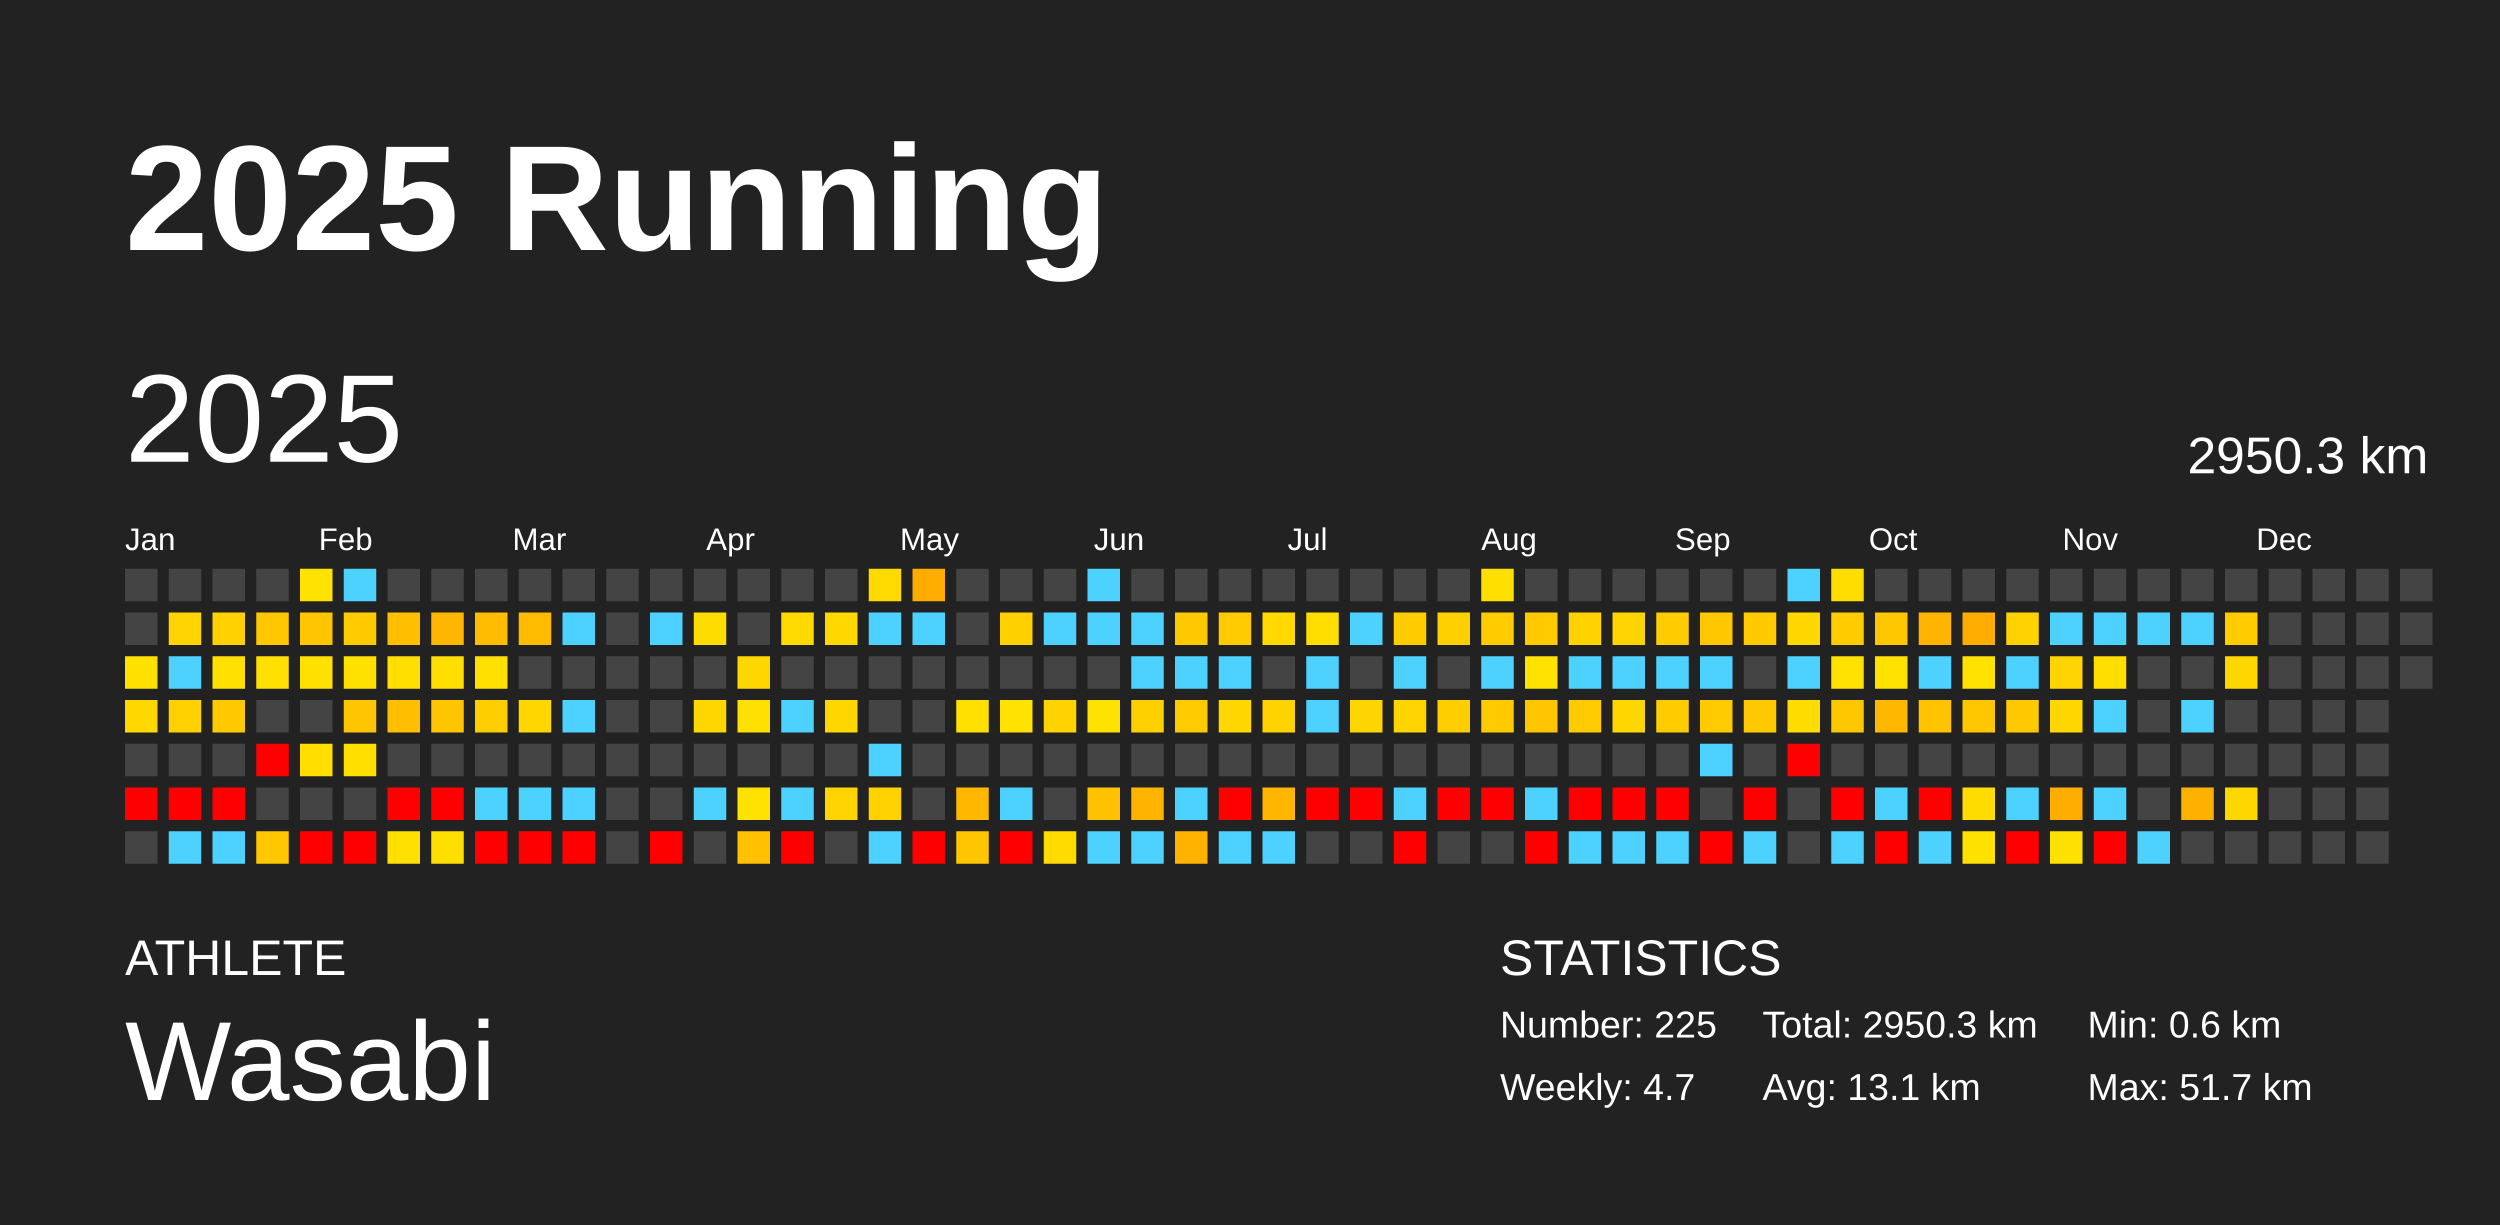
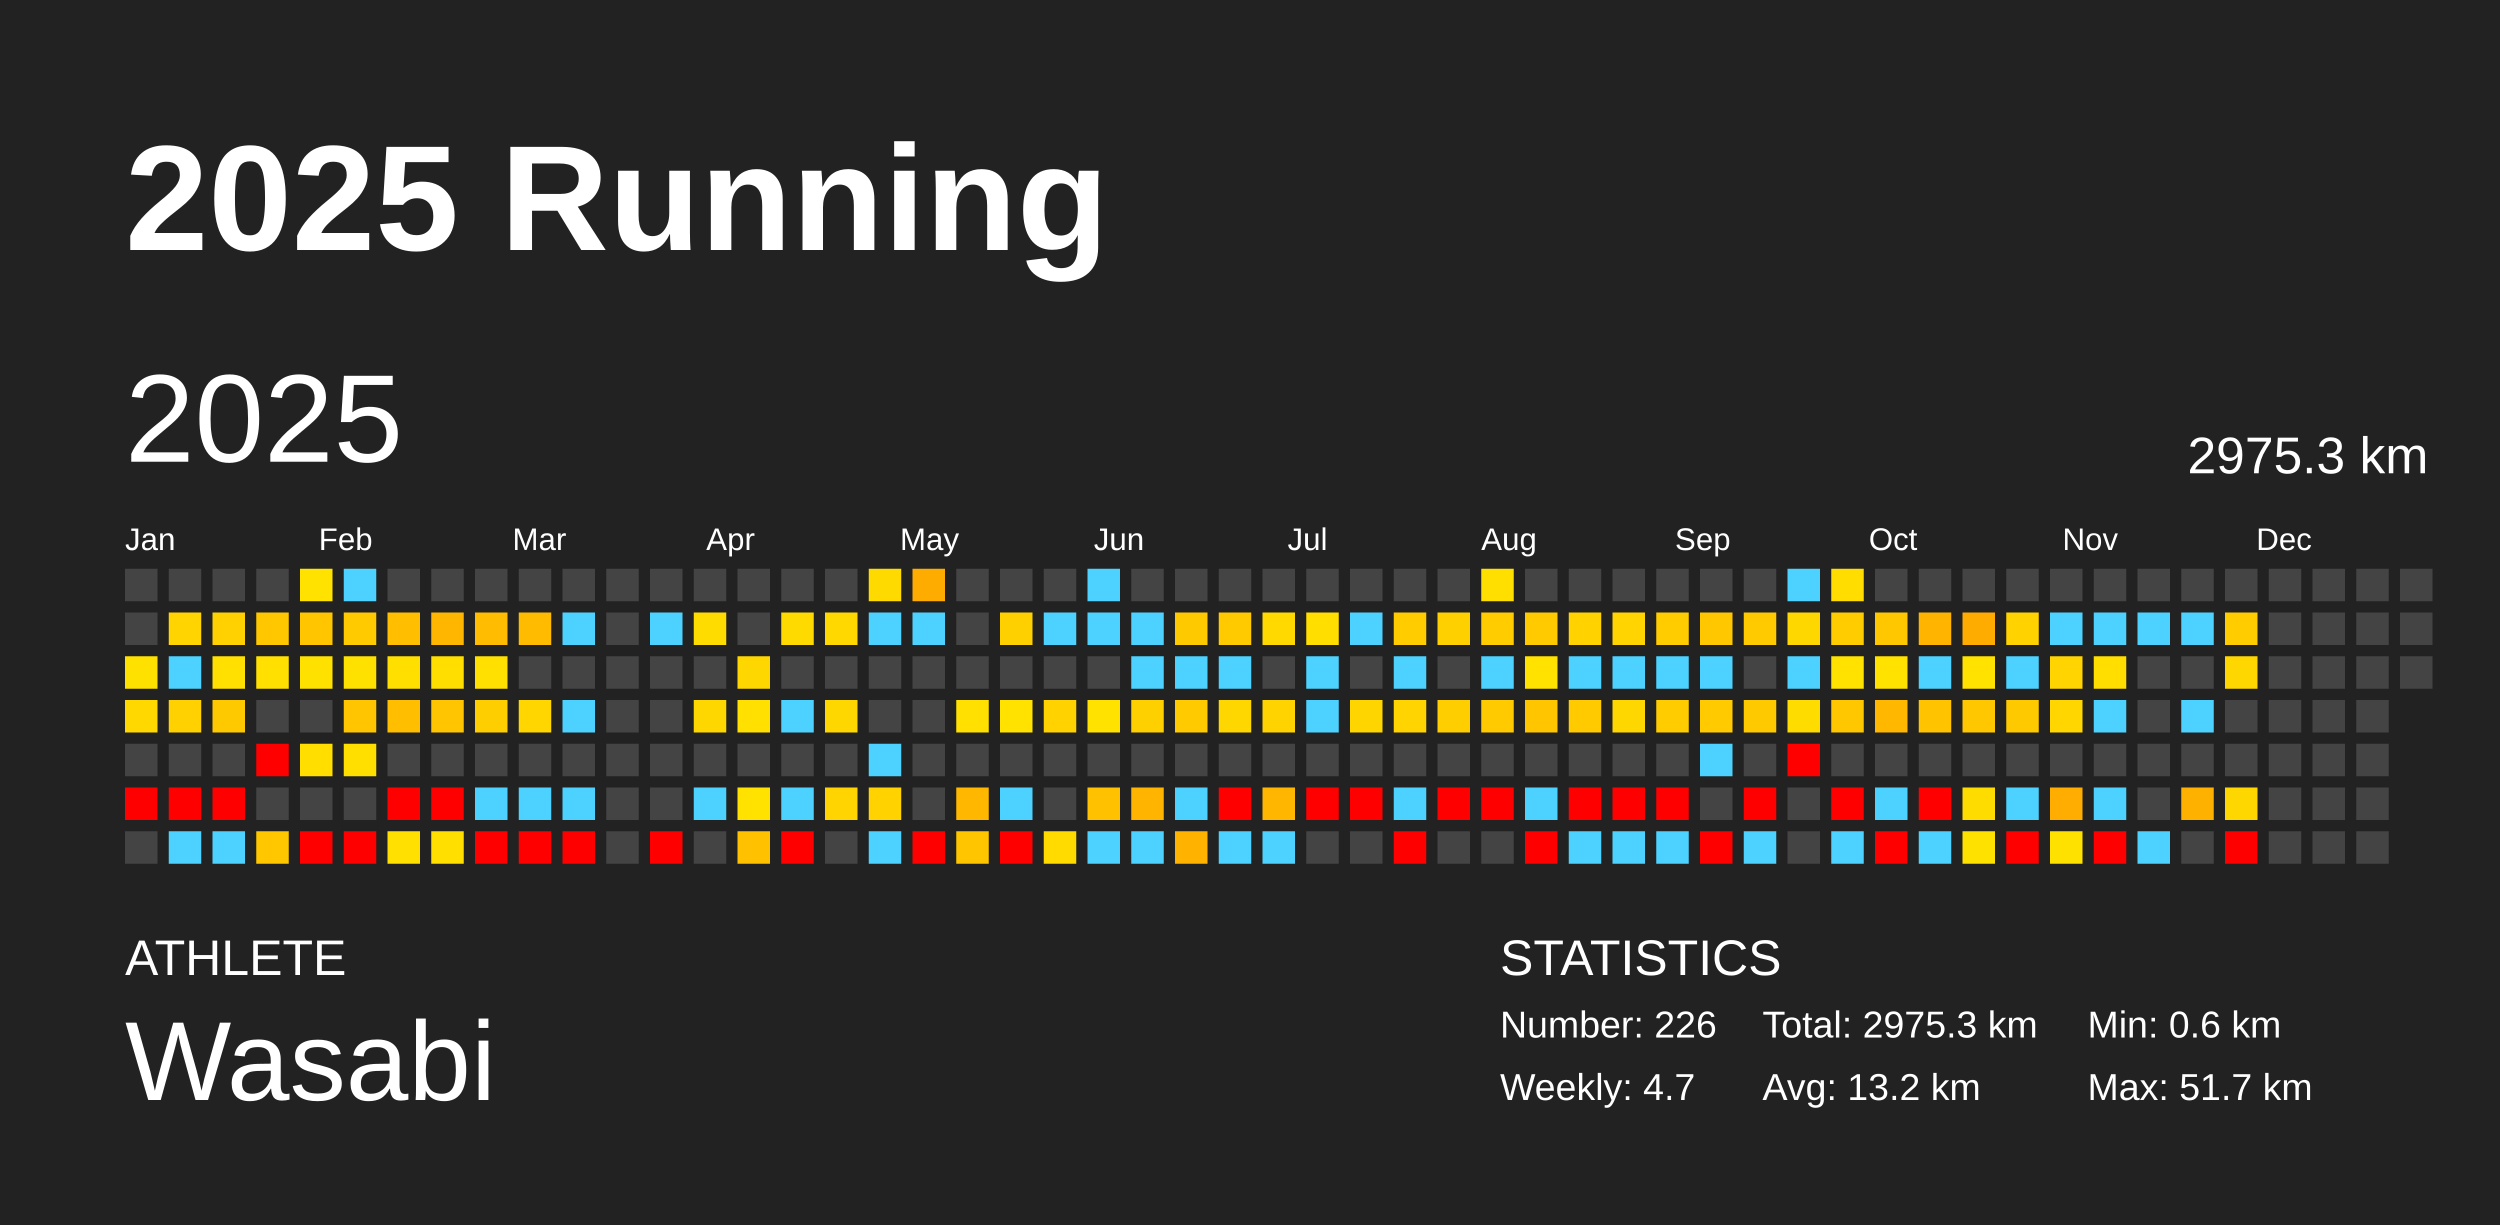
<svg xmlns="http://www.w3.org/2000/svg" baseProfile="full" height="98mm" version="1.1" viewBox="0,0,200,98" width="200mm">
  <defs />
  <rect fill="#222222" height="98" width="200" x="0" y="0" />
  <text fill="#FFFFFF" style="font-size:12px; font-family:Arial; font-weight:bold;" x="10" y="20">2025 Running</text>
  <text fill="#FFFFFF" style="font-size:4px; font-family:Arial" x="10" y="78">ATHLETE</text>
  <text fill="#FFFFFF" style="font-size:9px; font-family:Arial" x="10" y="88">Wasabi</text>
  <text fill="#FFFFFF" style="font-size:4px; font-family:Arial" x="120" y="78">STATISTICS</text>
-   <text fill="#FFFFFF" style="font-size:3px; font-family:Arial" x="120" y="83">Number: 225</text>
+   <text fill="#FFFFFF" style="font-size:3px; font-family:Arial" x="120" y="83">Number: 226</text>
  <text fill="#FFFFFF" style="font-size:3px; font-family:Arial" x="120" y="88">Weekly: 4.7</text>
-   <text fill="#FFFFFF" style="font-size:3px; font-family:Arial" x="141" y="83">Total: 2950.3 km</text>
-   <text fill="#FFFFFF" style="font-size:3px; font-family:Arial" x="141" y="88">Avg: 13.1 km</text>
+   <text fill="#FFFFFF" style="font-size:3px; font-family:Arial" x="141" y="83">Total: 2975.3 km</text>
+   <text fill="#FFFFFF" style="font-size:3px; font-family:Arial" x="141" y="88">Avg: 13.2 km</text>
  <text fill="#FFFFFF" style="font-size:3px; font-family:Arial" x="167" y="83">Min: 0.6 km</text>
  <text fill="#FFFFFF" style="font-size:3px; font-family:Arial" x="167" y="88">Max: 51.7 km</text>
  <text dominant-baseline="hanging" fill="#FFFFFF" style="font-size:10.0px; font-family:Arial;" x="10" y="30">2025</text>
-   <text dominant-baseline="hanging" fill="#FFFFFF" style="font-size:4.125px; font-family:Arial;" x="175" y="35">2950.3 km</text>
+   <text dominant-baseline="hanging" fill="#FFFFFF" style="font-size:4.125px; font-family:Arial;" x="175" y="35">2975.3 km</text>
  <text fill="#FFFFFF" style="font-size:2.5px; font-family:Arial" x="10.0" y="44">Jan</text>
  <text fill="#FFFFFF" style="font-size:2.5px; font-family:Arial" x="25.5" y="44">Feb</text>
  <text fill="#FFFFFF" style="font-size:2.5px; font-family:Arial" x="41.0" y="44">Mar</text>
  <text fill="#FFFFFF" style="font-size:2.5px; font-family:Arial" x="56.5" y="44">Apr</text>
  <text fill="#FFFFFF" style="font-size:2.5px; font-family:Arial" x="72.0" y="44">May</text>
  <text fill="#FFFFFF" style="font-size:2.5px; font-family:Arial" x="87.5" y="44">Jun</text>
  <text fill="#FFFFFF" style="font-size:2.5px; font-family:Arial" x="103.0" y="44">Jul</text>
  <text fill="#FFFFFF" style="font-size:2.5px; font-family:Arial" x="118.5" y="44">Aug</text>
  <text fill="#FFFFFF" style="font-size:2.5px; font-family:Arial" x="134.0" y="44">Sep</text>
  <text fill="#FFFFFF" style="font-size:2.5px; font-family:Arial" x="149.5" y="44">Oct</text>
  <text fill="#FFFFFF" style="font-size:2.5px; font-family:Arial" x="165.0" y="44">Nov</text>
  <text fill="#FFFFFF" style="font-size:2.5px; font-family:Arial" x="180.5" y="44">Dec</text>
  <rect fill="#444444" height="2.6" width="2.6" x="10.0" y="45.5" />
  <rect fill="#444444" height="2.6" width="2.6" x="10.0" y="49.0" />
  <rect fill="#ffe100" height="2.6" width="2.6" x="10.0" y="52.5" />
  <rect fill="#ffd800" height="2.6" width="2.6" x="10.0" y="56.0" />
  <rect fill="#444444" height="2.6" width="2.6" x="10.0" y="59.5" />
  <rect fill="red" height="2.6" width="2.6" x="10.0" y="63.0" />
  <rect fill="#444444" height="2.6" width="2.6" x="10.0" y="66.5" />
  <rect fill="#444444" height="2.6" width="2.6" x="13.5" y="45.5" />
  <rect fill="#ffd400" height="2.6" width="2.6" x="13.5" y="49.0" />
  <rect fill="#4dd2ff" height="2.6" width="2.6" x="13.5" y="52.5" />
  <rect fill="#ffd100" height="2.6" width="2.6" x="13.5" y="56.0" />
  <rect fill="#444444" height="2.6" width="2.6" x="13.5" y="59.5" />
  <rect fill="red" height="2.6" width="2.6" x="13.5" y="63.0" />
  <rect fill="#4dd2ff" height="2.6" width="2.6" x="13.5" y="66.5" />
  <rect fill="#444444" height="2.6" width="2.6" x="17.0" y="45.5" />
  <rect fill="#ffd100" height="2.6" width="2.6" x="17.0" y="49.0" />
  <rect fill="#ffe000" height="2.6" width="2.6" x="17.0" y="52.5" />
  <rect fill="#ffc900" height="2.6" width="2.6" x="17.0" y="56.0" />
  <rect fill="#444444" height="2.6" width="2.6" x="17.0" y="59.5" />
  <rect fill="red" height="2.6" width="2.6" x="17.0" y="63.0" />
  <rect fill="#4dd2ff" height="2.6" width="2.6" x="17.0" y="66.5" />
  <rect fill="#444444" height="2.6" width="2.6" x="20.5" y="45.5" />
  <rect fill="#ffc700" height="2.6" width="2.6" x="20.5" y="49.0" />
  <rect fill="#ffe000" height="2.6" width="2.6" x="20.5" y="52.5" />
  <rect fill="#444444" height="2.6" width="2.6" x="20.5" y="56.0" />
  <rect fill="red" height="2.6" width="2.6" x="20.5" y="59.5" />
  <rect fill="#444444" height="2.6" width="2.6" x="20.5" y="63.0" />
  <rect fill="#ffc700" height="2.6" width="2.6" x="20.5" y="66.5" />
  <rect fill="#ffe200" height="2.6" width="2.6" x="24.0" y="45.5" />
  <rect fill="#ffc600" height="2.6" width="2.6" x="24.0" y="49.0" />
  <rect fill="#ffe100" height="2.6" width="2.6" x="24.0" y="52.5" />
  <rect fill="#444444" height="2.6" width="2.6" x="24.0" y="56.0" />
  <rect fill="#ffde00" height="2.6" width="2.6" x="24.0" y="59.5" />
  <rect fill="#444444" height="2.6" width="2.6" x="24.0" y="63.0" />
  <rect fill="red" height="2.6" width="2.6" x="24.0" y="66.5" />
  <rect fill="#4dd2ff" height="2.6" width="2.6" x="27.5" y="45.5" />
  <rect fill="#ffca00" height="2.6" width="2.6" x="27.5" y="49.0" />
  <rect fill="#ffe100" height="2.6" width="2.6" x="27.5" y="52.5" />
  <rect fill="#ffc500" height="2.6" width="2.6" x="27.5" y="56.0" />
  <rect fill="#ffdf00" height="2.6" width="2.6" x="27.5" y="59.5" />
  <rect fill="#444444" height="2.6" width="2.6" x="27.5" y="63.0" />
  <rect fill="red" height="2.6" width="2.6" x="27.5" y="66.5" />
  <rect fill="#444444" height="2.6" width="2.6" x="31.0" y="45.5" />
  <rect fill="#ffbe00" height="2.6" width="2.6" x="31.0" y="49.0" />
  <rect fill="#ffdf00" height="2.6" width="2.6" x="31.0" y="52.5" />
  <rect fill="#ffbe00" height="2.6" width="2.6" x="31.0" y="56.0" />
  <rect fill="#444444" height="2.6" width="2.6" x="31.0" y="59.5" />
  <rect fill="red" height="2.6" width="2.6" x="31.0" y="63.0" />
  <rect fill="#ffe000" height="2.6" width="2.6" x="31.0" y="66.5" />
  <rect fill="#444444" height="2.6" width="2.6" x="34.5" y="45.5" />
  <rect fill="#ffb600" height="2.6" width="2.6" x="34.5" y="49.0" />
  <rect fill="#ffde00" height="2.6" width="2.6" x="34.5" y="52.5" />
  <rect fill="#ffc500" height="2.6" width="2.6" x="34.5" y="56.0" />
  <rect fill="#444444" height="2.6" width="2.6" x="34.5" y="59.5" />
  <rect fill="red" height="2.6" width="2.6" x="34.5" y="63.0" />
  <rect fill="#ffdf00" height="2.6" width="2.6" x="34.5" y="66.5" />
  <rect fill="#444444" height="2.6" width="2.6" x="38.0" y="45.5" />
  <rect fill="#ffbc00" height="2.6" width="2.6" x="38.0" y="49.0" />
  <rect fill="#ffe000" height="2.6" width="2.6" x="38.0" y="52.5" />
  <rect fill="#ffce00" height="2.6" width="2.6" x="38.0" y="56.0" />
  <rect fill="#444444" height="2.6" width="2.6" x="38.0" y="59.5" />
  <rect fill="#4dd2ff" height="2.6" width="2.6" x="38.0" y="63.0" />
  <rect fill="red" height="2.6" width="2.6" x="38.0" y="66.5" />
  <rect fill="#444444" height="2.6" width="2.6" x="41.5" y="45.5" />
  <rect fill="#ffbb00" height="2.6" width="2.6" x="41.5" y="49.0" />
  <rect fill="#444444" height="2.6" width="2.6" x="41.5" y="52.5" />
  <rect fill="#ffd600" height="2.6" width="2.6" x="41.5" y="56.0" />
  <rect fill="#444444" height="2.6" width="2.6" x="41.5" y="59.5" />
  <rect fill="#4dd2ff" height="2.6" width="2.6" x="41.5" y="63.0" />
  <rect fill="red" height="2.6" width="2.6" x="41.5" y="66.5" />
  <rect fill="#444444" height="2.6" width="2.6" x="45.0" y="45.5" />
  <rect fill="#4dd2ff" height="2.6" width="2.6" x="45.0" y="49.0" />
  <rect fill="#444444" height="2.6" width="2.6" x="45.0" y="52.5" />
  <rect fill="#4dd2ff" height="2.6" width="2.6" x="45.0" y="56.0" />
  <rect fill="#444444" height="2.6" width="2.6" x="45.0" y="59.5" />
  <rect fill="#4dd2ff" height="2.6" width="2.6" x="45.0" y="63.0" />
  <rect fill="red" height="2.6" width="2.6" x="45.0" y="66.5" />
  <rect fill="#444444" height="2.6" width="2.6" x="48.5" y="45.5" />
  <rect fill="#444444" height="2.6" width="2.6" x="48.5" y="49.0" />
  <rect fill="#444444" height="2.6" width="2.6" x="48.5" y="52.5" />
  <rect fill="#444444" height="2.6" width="2.6" x="48.5" y="56.0" />
  <rect fill="#444444" height="2.6" width="2.6" x="48.5" y="59.5" />
  <rect fill="#444444" height="2.6" width="2.6" x="48.5" y="63.0" />
  <rect fill="#444444" height="2.6" width="2.6" x="48.5" y="66.5" />
  <rect fill="#444444" height="2.6" width="2.6" x="52.0" y="45.5" />
  <rect fill="#4dd2ff" height="2.6" width="2.6" x="52.0" y="49.0" />
  <rect fill="#444444" height="2.6" width="2.6" x="52.0" y="52.5" />
  <rect fill="#444444" height="2.6" width="2.6" x="52.0" y="56.0" />
  <rect fill="#444444" height="2.6" width="2.6" x="52.0" y="59.5" />
  <rect fill="#444444" height="2.6" width="2.6" x="52.0" y="63.0" />
  <rect fill="red" height="2.6" width="2.6" x="52.0" y="66.5" />
  <rect fill="#444444" height="2.6" width="2.6" x="55.5" y="45.5" />
  <rect fill="#ffdc00" height="2.6" width="2.6" x="55.5" y="49.0" />
  <rect fill="#444444" height="2.6" width="2.6" x="55.5" y="52.5" />
  <rect fill="#ffd700" height="2.6" width="2.6" x="55.5" y="56.0" />
  <rect fill="#444444" height="2.6" width="2.6" x="55.5" y="59.5" />
  <rect fill="#4dd2ff" height="2.6" width="2.6" x="55.5" y="63.0" />
  <rect fill="#444444" height="2.6" width="2.6" x="55.5" y="66.5" />
  <rect fill="#444444" height="2.6" width="2.6" x="59.0" y="45.5" />
  <rect fill="#444444" height="2.6" width="2.6" x="59.0" y="49.0" />
  <rect fill="#ffd700" height="2.6" width="2.6" x="59.0" y="52.5" />
  <rect fill="#ffe000" height="2.6" width="2.6" x="59.0" y="56.0" />
  <rect fill="#444444" height="2.6" width="2.6" x="59.0" y="59.5" />
  <rect fill="#ffe200" height="2.6" width="2.6" x="59.0" y="63.0" />
  <rect fill="#ffc100" height="2.6" width="2.6" x="59.0" y="66.5" />
  <rect fill="#444444" height="2.6" width="2.6" x="62.5" y="45.5" />
  <rect fill="#ffda00" height="2.6" width="2.6" x="62.5" y="49.0" />
  <rect fill="#444444" height="2.6" width="2.6" x="62.5" y="52.5" />
  <rect fill="#4dd2ff" height="2.6" width="2.6" x="62.5" y="56.0" />
  <rect fill="#444444" height="2.6" width="2.6" x="62.5" y="59.5" />
  <rect fill="#4dd2ff" height="2.6" width="2.6" x="62.5" y="63.0" />
  <rect fill="red" height="2.6" width="2.6" x="62.5" y="66.5" />
  <rect fill="#444444" height="2.6" width="2.6" x="66.0" y="45.5" />
  <rect fill="#ffd800" height="2.6" width="2.6" x="66.0" y="49.0" />
  <rect fill="#444444" height="2.6" width="2.6" x="66.0" y="52.5" />
  <rect fill="#ffd700" height="2.6" width="2.6" x="66.0" y="56.0" />
  <rect fill="#444444" height="2.6" width="2.6" x="66.0" y="59.5" />
  <rect fill="#ffd400" height="2.6" width="2.6" x="66.0" y="63.0" />
  <rect fill="#444444" height="2.6" width="2.6" x="66.0" y="66.5" />
  <rect fill="#ffda00" height="2.6" width="2.6" x="69.5" y="45.5" />
  <rect fill="#4dd2ff" height="2.6" width="2.6" x="69.5" y="49.0" />
  <rect fill="#444444" height="2.6" width="2.6" x="69.5" y="52.5" />
  <rect fill="#444444" height="2.6" width="2.6" x="69.5" y="56.0" />
  <rect fill="#4dd2ff" height="2.6" width="2.6" x="69.5" y="59.5" />
  <rect fill="#ffd200" height="2.6" width="2.6" x="69.5" y="63.0" />
  <rect fill="#4dd2ff" height="2.6" width="2.6" x="69.5" y="66.5" />
  <rect fill="#ffac00" height="2.6" width="2.6" x="73.0" y="45.5" />
  <rect fill="#4dd2ff" height="2.6" width="2.6" x="73.0" y="49.0" />
  <rect fill="#444444" height="2.6" width="2.6" x="73.0" y="52.5" />
  <rect fill="#444444" height="2.6" width="2.6" x="73.0" y="56.0" />
  <rect fill="#444444" height="2.6" width="2.6" x="73.0" y="59.5" />
  <rect fill="#444444" height="2.6" width="2.6" x="73.0" y="63.0" />
  <rect fill="red" height="2.6" width="2.6" x="73.0" y="66.5" />
  <rect fill="#444444" height="2.6" width="2.6" x="76.5" y="45.5" />
  <rect fill="#444444" height="2.6" width="2.6" x="76.5" y="49.0" />
  <rect fill="#444444" height="2.6" width="2.6" x="76.5" y="52.5" />
  <rect fill="#ffe000" height="2.6" width="2.6" x="76.5" y="56.0" />
  <rect fill="#444444" height="2.6" width="2.6" x="76.5" y="59.5" />
  <rect fill="#ffb700" height="2.6" width="2.6" x="76.5" y="63.0" />
  <rect fill="#ffc600" height="2.6" width="2.6" x="76.5" y="66.5" />
  <rect fill="#444444" height="2.6" width="2.6" x="80.0" y="45.5" />
  <rect fill="#ffd000" height="2.6" width="2.6" x="80.0" y="49.0" />
  <rect fill="#444444" height="2.6" width="2.6" x="80.0" y="52.5" />
  <rect fill="#ffe200" height="2.6" width="2.6" x="80.0" y="56.0" />
  <rect fill="#444444" height="2.6" width="2.6" x="80.0" y="59.5" />
  <rect fill="#4dd2ff" height="2.6" width="2.6" x="80.0" y="63.0" />
  <rect fill="red" height="2.6" width="2.6" x="80.0" y="66.5" />
  <rect fill="#444444" height="2.6" width="2.6" x="83.5" y="45.5" />
  <rect fill="#4dd2ff" height="2.6" width="2.6" x="83.5" y="49.0" />
  <rect fill="#444444" height="2.6" width="2.6" x="83.5" y="52.5" />
  <rect fill="#ffd200" height="2.6" width="2.6" x="83.5" y="56.0" />
  <rect fill="#444444" height="2.6" width="2.6" x="83.5" y="59.5" />
  <rect fill="#444444" height="2.6" width="2.6" x="83.5" y="63.0" />
  <rect fill="#ffdb00" height="2.6" width="2.6" x="83.5" y="66.5" />
  <rect fill="#4dd2ff" height="2.6" width="2.6" x="87.0" y="45.5" />
  <rect fill="#4dd2ff" height="2.6" width="2.6" x="87.0" y="49.0" />
  <rect fill="#444444" height="2.6" width="2.6" x="87.0" y="52.5" />
  <rect fill="#ffe200" height="2.6" width="2.6" x="87.0" y="56.0" />
  <rect fill="#444444" height="2.6" width="2.6" x="87.0" y="59.5" />
  <rect fill="#ffc100" height="2.6" width="2.6" x="87.0" y="63.0" />
  <rect fill="#4dd2ff" height="2.6" width="2.6" x="87.0" y="66.5" />
  <rect fill="#444444" height="2.6" width="2.6" x="90.5" y="45.5" />
  <rect fill="#4dd2ff" height="2.6" width="2.6" x="90.5" y="49.0" />
  <rect fill="#4dd2ff" height="2.6" width="2.6" x="90.5" y="52.5" />
  <rect fill="#ffd000" height="2.6" width="2.6" x="90.5" y="56.0" />
  <rect fill="#444444" height="2.6" width="2.6" x="90.5" y="59.5" />
  <rect fill="#ffb400" height="2.6" width="2.6" x="90.5" y="63.0" />
  <rect fill="#4dd2ff" height="2.6" width="2.6" x="90.5" y="66.5" />
  <rect fill="#444444" height="2.6" width="2.6" x="94.0" y="45.5" />
  <rect fill="#ffc900" height="2.6" width="2.6" x="94.0" y="49.0" />
  <rect fill="#4dd2ff" height="2.6" width="2.6" x="94.0" y="52.5" />
  <rect fill="#ffcb00" height="2.6" width="2.6" x="94.0" y="56.0" />
  <rect fill="#444444" height="2.6" width="2.6" x="94.0" y="59.5" />
  <rect fill="#4dd2ff" height="2.6" width="2.6" x="94.0" y="63.0" />
  <rect fill="#ffb300" height="2.6" width="2.6" x="94.0" y="66.5" />
  <rect fill="#444444" height="2.6" width="2.6" x="97.5" y="45.5" />
  <rect fill="#ffca00" height="2.6" width="2.6" x="97.5" y="49.0" />
  <rect fill="#4dd2ff" height="2.6" width="2.6" x="97.5" y="52.5" />
  <rect fill="#ffd700" height="2.6" width="2.6" x="97.5" y="56.0" />
  <rect fill="#444444" height="2.6" width="2.6" x="97.5" y="59.5" />
  <rect fill="red" height="2.6" width="2.6" x="97.5" y="63.0" />
  <rect fill="#4dd2ff" height="2.6" width="2.6" x="97.5" y="66.5" />
  <rect fill="#444444" height="2.6" width="2.6" x="101.0" y="45.5" />
  <rect fill="#ffd900" height="2.6" width="2.6" x="101.0" y="49.0" />
  <rect fill="#444444" height="2.6" width="2.6" x="101.0" y="52.5" />
  <rect fill="#ffd300" height="2.6" width="2.6" x="101.0" y="56.0" />
  <rect fill="#444444" height="2.6" width="2.6" x="101.0" y="59.5" />
  <rect fill="#ffb600" height="2.6" width="2.6" x="101.0" y="63.0" />
  <rect fill="#4dd2ff" height="2.6" width="2.6" x="101.0" y="66.5" />
  <rect fill="#444444" height="2.6" width="2.6" x="104.5" y="45.5" />
  <rect fill="#ffde00" height="2.6" width="2.6" x="104.5" y="49.0" />
  <rect fill="#4dd2ff" height="2.6" width="2.6" x="104.5" y="52.5" />
  <rect fill="#4dd2ff" height="2.6" width="2.6" x="104.5" y="56.0" />
  <rect fill="#444444" height="2.6" width="2.6" x="104.5" y="59.5" />
  <rect fill="red" height="2.6" width="2.6" x="104.5" y="63.0" />
  <rect fill="#444444" height="2.6" width="2.6" x="104.5" y="66.5" />
  <rect fill="#444444" height="2.6" width="2.6" x="108.0" y="45.5" />
  <rect fill="#4dd2ff" height="2.6" width="2.6" x="108.0" y="49.0" />
  <rect fill="#444444" height="2.6" width="2.6" x="108.0" y="52.5" />
  <rect fill="#ffd500" height="2.6" width="2.6" x="108.0" y="56.0" />
  <rect fill="#444444" height="2.6" width="2.6" x="108.0" y="59.5" />
  <rect fill="red" height="2.6" width="2.6" x="108.0" y="63.0" />
  <rect fill="#444444" height="2.6" width="2.6" x="108.0" y="66.5" />
  <rect fill="#444444" height="2.6" width="2.6" x="111.5" y="45.5" />
  <rect fill="#ffcc00" height="2.6" width="2.6" x="111.5" y="49.0" />
  <rect fill="#4dd2ff" height="2.6" width="2.6" x="111.5" y="52.5" />
  <rect fill="#ffd400" height="2.6" width="2.6" x="111.5" y="56.0" />
  <rect fill="#444444" height="2.6" width="2.6" x="111.5" y="59.5" />
  <rect fill="#4dd2ff" height="2.6" width="2.6" x="111.5" y="63.0" />
  <rect fill="red" height="2.6" width="2.6" x="111.5" y="66.5" />
  <rect fill="#444444" height="2.6" width="2.6" x="115.0" y="45.5" />
  <rect fill="#ffd000" height="2.6" width="2.6" x="115.0" y="49.0" />
  <rect fill="#444444" height="2.6" width="2.6" x="115.0" y="52.5" />
  <rect fill="#ffce00" height="2.6" width="2.6" x="115.0" y="56.0" />
  <rect fill="#444444" height="2.6" width="2.6" x="115.0" y="59.5" />
  <rect fill="red" height="2.6" width="2.6" x="115.0" y="63.0" />
  <rect fill="#444444" height="2.6" width="2.6" x="115.0" y="66.5" />
  <rect fill="#ffdf00" height="2.6" width="2.6" x="118.5" y="45.5" />
  <rect fill="#ffcc00" height="2.6" width="2.6" x="118.5" y="49.0" />
  <rect fill="#4dd2ff" height="2.6" width="2.6" x="118.5" y="52.5" />
  <rect fill="#ffca00" height="2.6" width="2.6" x="118.5" y="56.0" />
  <rect fill="#444444" height="2.6" width="2.6" x="118.5" y="59.5" />
  <rect fill="red" height="2.6" width="2.6" x="118.5" y="63.0" />
  <rect fill="#444444" height="2.6" width="2.6" x="118.5" y="66.5" />
  <rect fill="#444444" height="2.6" width="2.6" x="122.0" y="45.5" />
  <rect fill="#ffcb00" height="2.6" width="2.6" x="122.0" y="49.0" />
  <rect fill="#ffe200" height="2.6" width="2.6" x="122.0" y="52.5" />
  <rect fill="#ffc600" height="2.6" width="2.6" x="122.0" y="56.0" />
  <rect fill="#444444" height="2.6" width="2.6" x="122.0" y="59.5" />
  <rect fill="#4dd2ff" height="2.6" width="2.6" x="122.0" y="63.0" />
  <rect fill="red" height="2.6" width="2.6" x="122.0" y="66.5" />
  <rect fill="#444444" height="2.6" width="2.6" x="125.5" y="45.5" />
  <rect fill="#ffd200" height="2.6" width="2.6" x="125.5" y="49.0" />
  <rect fill="#4dd2ff" height="2.6" width="2.6" x="125.5" y="52.5" />
  <rect fill="#ffca00" height="2.6" width="2.6" x="125.5" y="56.0" />
  <rect fill="#444444" height="2.6" width="2.6" x="125.5" y="59.5" />
  <rect fill="red" height="2.6" width="2.6" x="125.5" y="63.0" />
  <rect fill="#4dd2ff" height="2.6" width="2.6" x="125.5" y="66.5" />
  <rect fill="#444444" height="2.6" width="2.6" x="129.0" y="45.5" />
  <rect fill="#ffd400" height="2.6" width="2.6" x="129.0" y="49.0" />
  <rect fill="#4dd2ff" height="2.6" width="2.6" x="129.0" y="52.5" />
  <rect fill="#ffd700" height="2.6" width="2.6" x="129.0" y="56.0" />
  <rect fill="#444444" height="2.6" width="2.6" x="129.0" y="59.5" />
  <rect fill="red" height="2.6" width="2.6" x="129.0" y="63.0" />
  <rect fill="#4dd2ff" height="2.6" width="2.6" x="129.0" y="66.5" />
  <rect fill="#444444" height="2.6" width="2.6" x="132.5" y="45.5" />
  <rect fill="#ffcc00" height="2.6" width="2.6" x="132.5" y="49.0" />
  <rect fill="#4dd2ff" height="2.6" width="2.6" x="132.5" y="52.5" />
  <rect fill="#ffcc00" height="2.6" width="2.6" x="132.5" y="56.0" />
  <rect fill="#444444" height="2.6" width="2.6" x="132.5" y="59.5" />
  <rect fill="red" height="2.6" width="2.6" x="132.5" y="63.0" />
  <rect fill="#4dd2ff" height="2.6" width="2.6" x="132.5" y="66.5" />
  <rect fill="#444444" height="2.6" width="2.6" x="136.0" y="45.5" />
  <rect fill="#ffc700" height="2.6" width="2.6" x="136.0" y="49.0" />
  <rect fill="#4dd2ff" height="2.6" width="2.6" x="136.0" y="52.5" />
  <rect fill="#ffca00" height="2.6" width="2.6" x="136.0" y="56.0" />
  <rect fill="#4dd2ff" height="2.6" width="2.6" x="136.0" y="59.5" />
  <rect fill="#444444" height="2.6" width="2.6" x="136.0" y="63.0" />
  <rect fill="red" height="2.6" width="2.6" x="136.0" y="66.5" />
  <rect fill="#444444" height="2.6" width="2.6" x="139.5" y="45.5" />
  <rect fill="#ffcb00" height="2.6" width="2.6" x="139.5" y="49.0" />
  <rect fill="#444444" height="2.6" width="2.6" x="139.5" y="52.5" />
  <rect fill="#ffc900" height="2.6" width="2.6" x="139.5" y="56.0" />
  <rect fill="#444444" height="2.6" width="2.6" x="139.5" y="59.5" />
  <rect fill="red" height="2.6" width="2.6" x="139.5" y="63.0" />
  <rect fill="#4dd2ff" height="2.6" width="2.6" x="139.5" y="66.5" />
  <rect fill="#4dd2ff" height="2.6" width="2.6" x="143.0" y="45.5" />
  <rect fill="#ffd700" height="2.6" width="2.6" x="143.0" y="49.0" />
  <rect fill="#4dd2ff" height="2.6" width="2.6" x="143.0" y="52.5" />
  <rect fill="#ffdc00" height="2.6" width="2.6" x="143.0" y="56.0" />
  <rect fill="red" height="2.6" width="2.6" x="143.0" y="59.5" />
  <rect fill="#444444" height="2.6" width="2.6" x="143.0" y="63.0" />
  <rect fill="#444444" height="2.6" width="2.6" x="143.0" y="66.5" />
  <rect fill="#ffdd00" height="2.6" width="2.6" x="146.5" y="45.5" />
  <rect fill="#ffcc00" height="2.6" width="2.6" x="146.5" y="49.0" />
  <rect fill="#ffe200" height="2.6" width="2.6" x="146.5" y="52.5" />
  <rect fill="#ffc700" height="2.6" width="2.6" x="146.5" y="56.0" />
  <rect fill="#444444" height="2.6" width="2.6" x="146.5" y="59.5" />
  <rect fill="red" height="2.6" width="2.6" x="146.5" y="63.0" />
  <rect fill="#4dd2ff" height="2.6" width="2.6" x="146.5" y="66.5" />
  <rect fill="#444444" height="2.6" width="2.6" x="150.0" y="45.5" />
  <rect fill="#ffc700" height="2.6" width="2.6" x="150.0" y="49.0" />
  <rect fill="#ffe200" height="2.6" width="2.6" x="150.0" y="52.5" />
  <rect fill="#ffb700" height="2.6" width="2.6" x="150.0" y="56.0" />
  <rect fill="#444444" height="2.6" width="2.6" x="150.0" y="59.5" />
  <rect fill="#4dd2ff" height="2.6" width="2.6" x="150.0" y="63.0" />
  <rect fill="red" height="2.6" width="2.6" x="150.0" y="66.5" />
  <rect fill="#444444" height="2.6" width="2.6" x="153.5" y="45.5" />
  <rect fill="#ffb500" height="2.6" width="2.6" x="153.5" y="49.0" />
  <rect fill="#4dd2ff" height="2.6" width="2.6" x="153.5" y="52.5" />
  <rect fill="#ffc300" height="2.6" width="2.6" x="153.5" y="56.0" />
  <rect fill="#444444" height="2.6" width="2.6" x="153.5" y="59.5" />
  <rect fill="red" height="2.6" width="2.6" x="153.5" y="63.0" />
  <rect fill="#4dd2ff" height="2.6" width="2.6" x="153.5" y="66.5" />
  <rect fill="#444444" height="2.6" width="2.6" x="157.0" y="45.5" />
  <rect fill="#ffac00" height="2.6" width="2.6" x="157.0" y="49.0" />
  <rect fill="#ffe200" height="2.6" width="2.6" x="157.0" y="52.5" />
  <rect fill="#ffc700" height="2.6" width="2.6" x="157.0" y="56.0" />
  <rect fill="#444444" height="2.6" width="2.6" x="157.0" y="59.5" />
  <rect fill="#ffdc00" height="2.6" width="2.6" x="157.0" y="63.0" />
  <rect fill="#ffe100" height="2.6" width="2.6" x="157.0" y="66.5" />
  <rect fill="#444444" height="2.6" width="2.6" x="160.5" y="45.5" />
  <rect fill="#ffd200" height="2.6" width="2.6" x="160.5" y="49.0" />
  <rect fill="#4dd2ff" height="2.6" width="2.6" x="160.5" y="52.5" />
  <rect fill="#ffc900" height="2.6" width="2.6" x="160.5" y="56.0" />
  <rect fill="#444444" height="2.6" width="2.6" x="160.5" y="59.5" />
  <rect fill="#4dd2ff" height="2.6" width="2.6" x="160.5" y="63.0" />
  <rect fill="red" height="2.6" width="2.6" x="160.5" y="66.5" />
  <rect fill="#444444" height="2.6" width="2.6" x="164.0" y="45.5" />
  <rect fill="#4dd2ff" height="2.6" width="2.6" x="164.0" y="49.0" />
  <rect fill="#ffd400" height="2.6" width="2.6" x="164.0" y="52.5" />
  <rect fill="#ffd600" height="2.6" width="2.6" x="164.0" y="56.0" />
  <rect fill="#444444" height="2.6" width="2.6" x="164.0" y="59.5" />
  <rect fill="#ffad00" height="2.6" width="2.6" x="164.0" y="63.0" />
  <rect fill="#ffe100" height="2.6" width="2.6" x="164.0" y="66.5" />
  <rect fill="#444444" height="2.6" width="2.6" x="167.5" y="45.5" />
  <rect fill="#4dd2ff" height="2.6" width="2.6" x="167.5" y="49.0" />
  <rect fill="#ffde00" height="2.6" width="2.6" x="167.5" y="52.5" />
  <rect fill="#4dd2ff" height="2.6" width="2.6" x="167.5" y="56.0" />
  <rect fill="#444444" height="2.6" width="2.6" x="167.5" y="59.5" />
  <rect fill="#4dd2ff" height="2.6" width="2.6" x="167.5" y="63.0" />
  <rect fill="red" height="2.6" width="2.6" x="167.5" y="66.5" />
  <rect fill="#444444" height="2.6" width="2.6" x="171.0" y="45.5" />
  <rect fill="#4dd2ff" height="2.6" width="2.6" x="171.0" y="49.0" />
  <rect fill="#444444" height="2.6" width="2.6" x="171.0" y="52.5" />
  <rect fill="#444444" height="2.6" width="2.6" x="171.0" y="56.0" />
  <rect fill="#444444" height="2.6" width="2.6" x="171.0" y="59.5" />
  <rect fill="#444444" height="2.6" width="2.6" x="171.0" y="63.0" />
  <rect fill="#4dd2ff" height="2.6" width="2.6" x="171.0" y="66.5" />
  <rect fill="#444444" height="2.6" width="2.6" x="174.5" y="45.5" />
  <rect fill="#4dd2ff" height="2.6" width="2.6" x="174.5" y="49.0" />
  <rect fill="#444444" height="2.6" width="2.6" x="174.5" y="52.5" />
  <rect fill="#4dd2ff" height="2.6" width="2.6" x="174.5" y="56.0" />
  <rect fill="#444444" height="2.6" width="2.6" x="174.5" y="59.5" />
  <rect fill="#ffb100" height="2.6" width="2.6" x="174.5" y="63.0" />
  <rect fill="#444444" height="2.6" width="2.6" x="174.5" y="66.5" />
  <rect fill="#444444" height="2.6" width="2.6" x="178.0" y="45.5" />
  <rect fill="#ffcc00" height="2.6" width="2.6" x="178.0" y="49.0" />
  <rect fill="#ffd700" height="2.6" width="2.6" x="178.0" y="52.5" />
  <rect fill="#444444" height="2.6" width="2.6" x="178.0" y="56.0" />
  <rect fill="#444444" height="2.6" width="2.6" x="178.0" y="59.5" />
  <rect fill="#ffd700" height="2.6" width="2.6" x="178.0" y="63.0" />
-   <rect fill="#444444" height="2.6" width="2.6" x="178.0" y="66.5" />
+   <rect fill="red" height="2.6" width="2.6" x="178.0" y="66.5" />
  <rect fill="#444444" height="2.6" width="2.6" x="181.5" y="45.5" />
  <rect fill="#444444" height="2.6" width="2.6" x="181.5" y="49.0" />
  <rect fill="#444444" height="2.6" width="2.6" x="181.5" y="52.5" />
  <rect fill="#444444" height="2.6" width="2.6" x="181.5" y="56.0" />
  <rect fill="#444444" height="2.6" width="2.6" x="181.5" y="59.5" />
  <rect fill="#444444" height="2.6" width="2.6" x="181.5" y="63.0" />
  <rect fill="#444444" height="2.6" width="2.6" x="181.5" y="66.5" />
  <rect fill="#444444" height="2.6" width="2.6" x="185.0" y="45.5" />
  <rect fill="#444444" height="2.6" width="2.6" x="185.0" y="49.0" />
  <rect fill="#444444" height="2.6" width="2.6" x="185.0" y="52.5" />
  <rect fill="#444444" height="2.6" width="2.6" x="185.0" y="56.0" />
  <rect fill="#444444" height="2.6" width="2.6" x="185.0" y="59.5" />
  <rect fill="#444444" height="2.6" width="2.6" x="185.0" y="63.0" />
  <rect fill="#444444" height="2.6" width="2.6" x="185.0" y="66.5" />
  <rect fill="#444444" height="2.6" width="2.6" x="188.5" y="45.5" />
  <rect fill="#444444" height="2.6" width="2.6" x="188.5" y="49.0" />
  <rect fill="#444444" height="2.6" width="2.6" x="188.5" y="52.5" />
  <rect fill="#444444" height="2.6" width="2.6" x="188.5" y="56.0" />
  <rect fill="#444444" height="2.6" width="2.6" x="188.5" y="59.5" />
  <rect fill="#444444" height="2.6" width="2.6" x="188.5" y="63.0" />
  <rect fill="#444444" height="2.6" width="2.6" x="188.5" y="66.5" />
  <rect fill="#444444" height="2.6" width="2.6" x="192.0" y="45.5" />
  <rect fill="#444444" height="2.6" width="2.6" x="192.0" y="49.0" />
  <rect fill="#444444" height="2.6" width="2.6" x="192.0" y="52.5" />
</svg>
